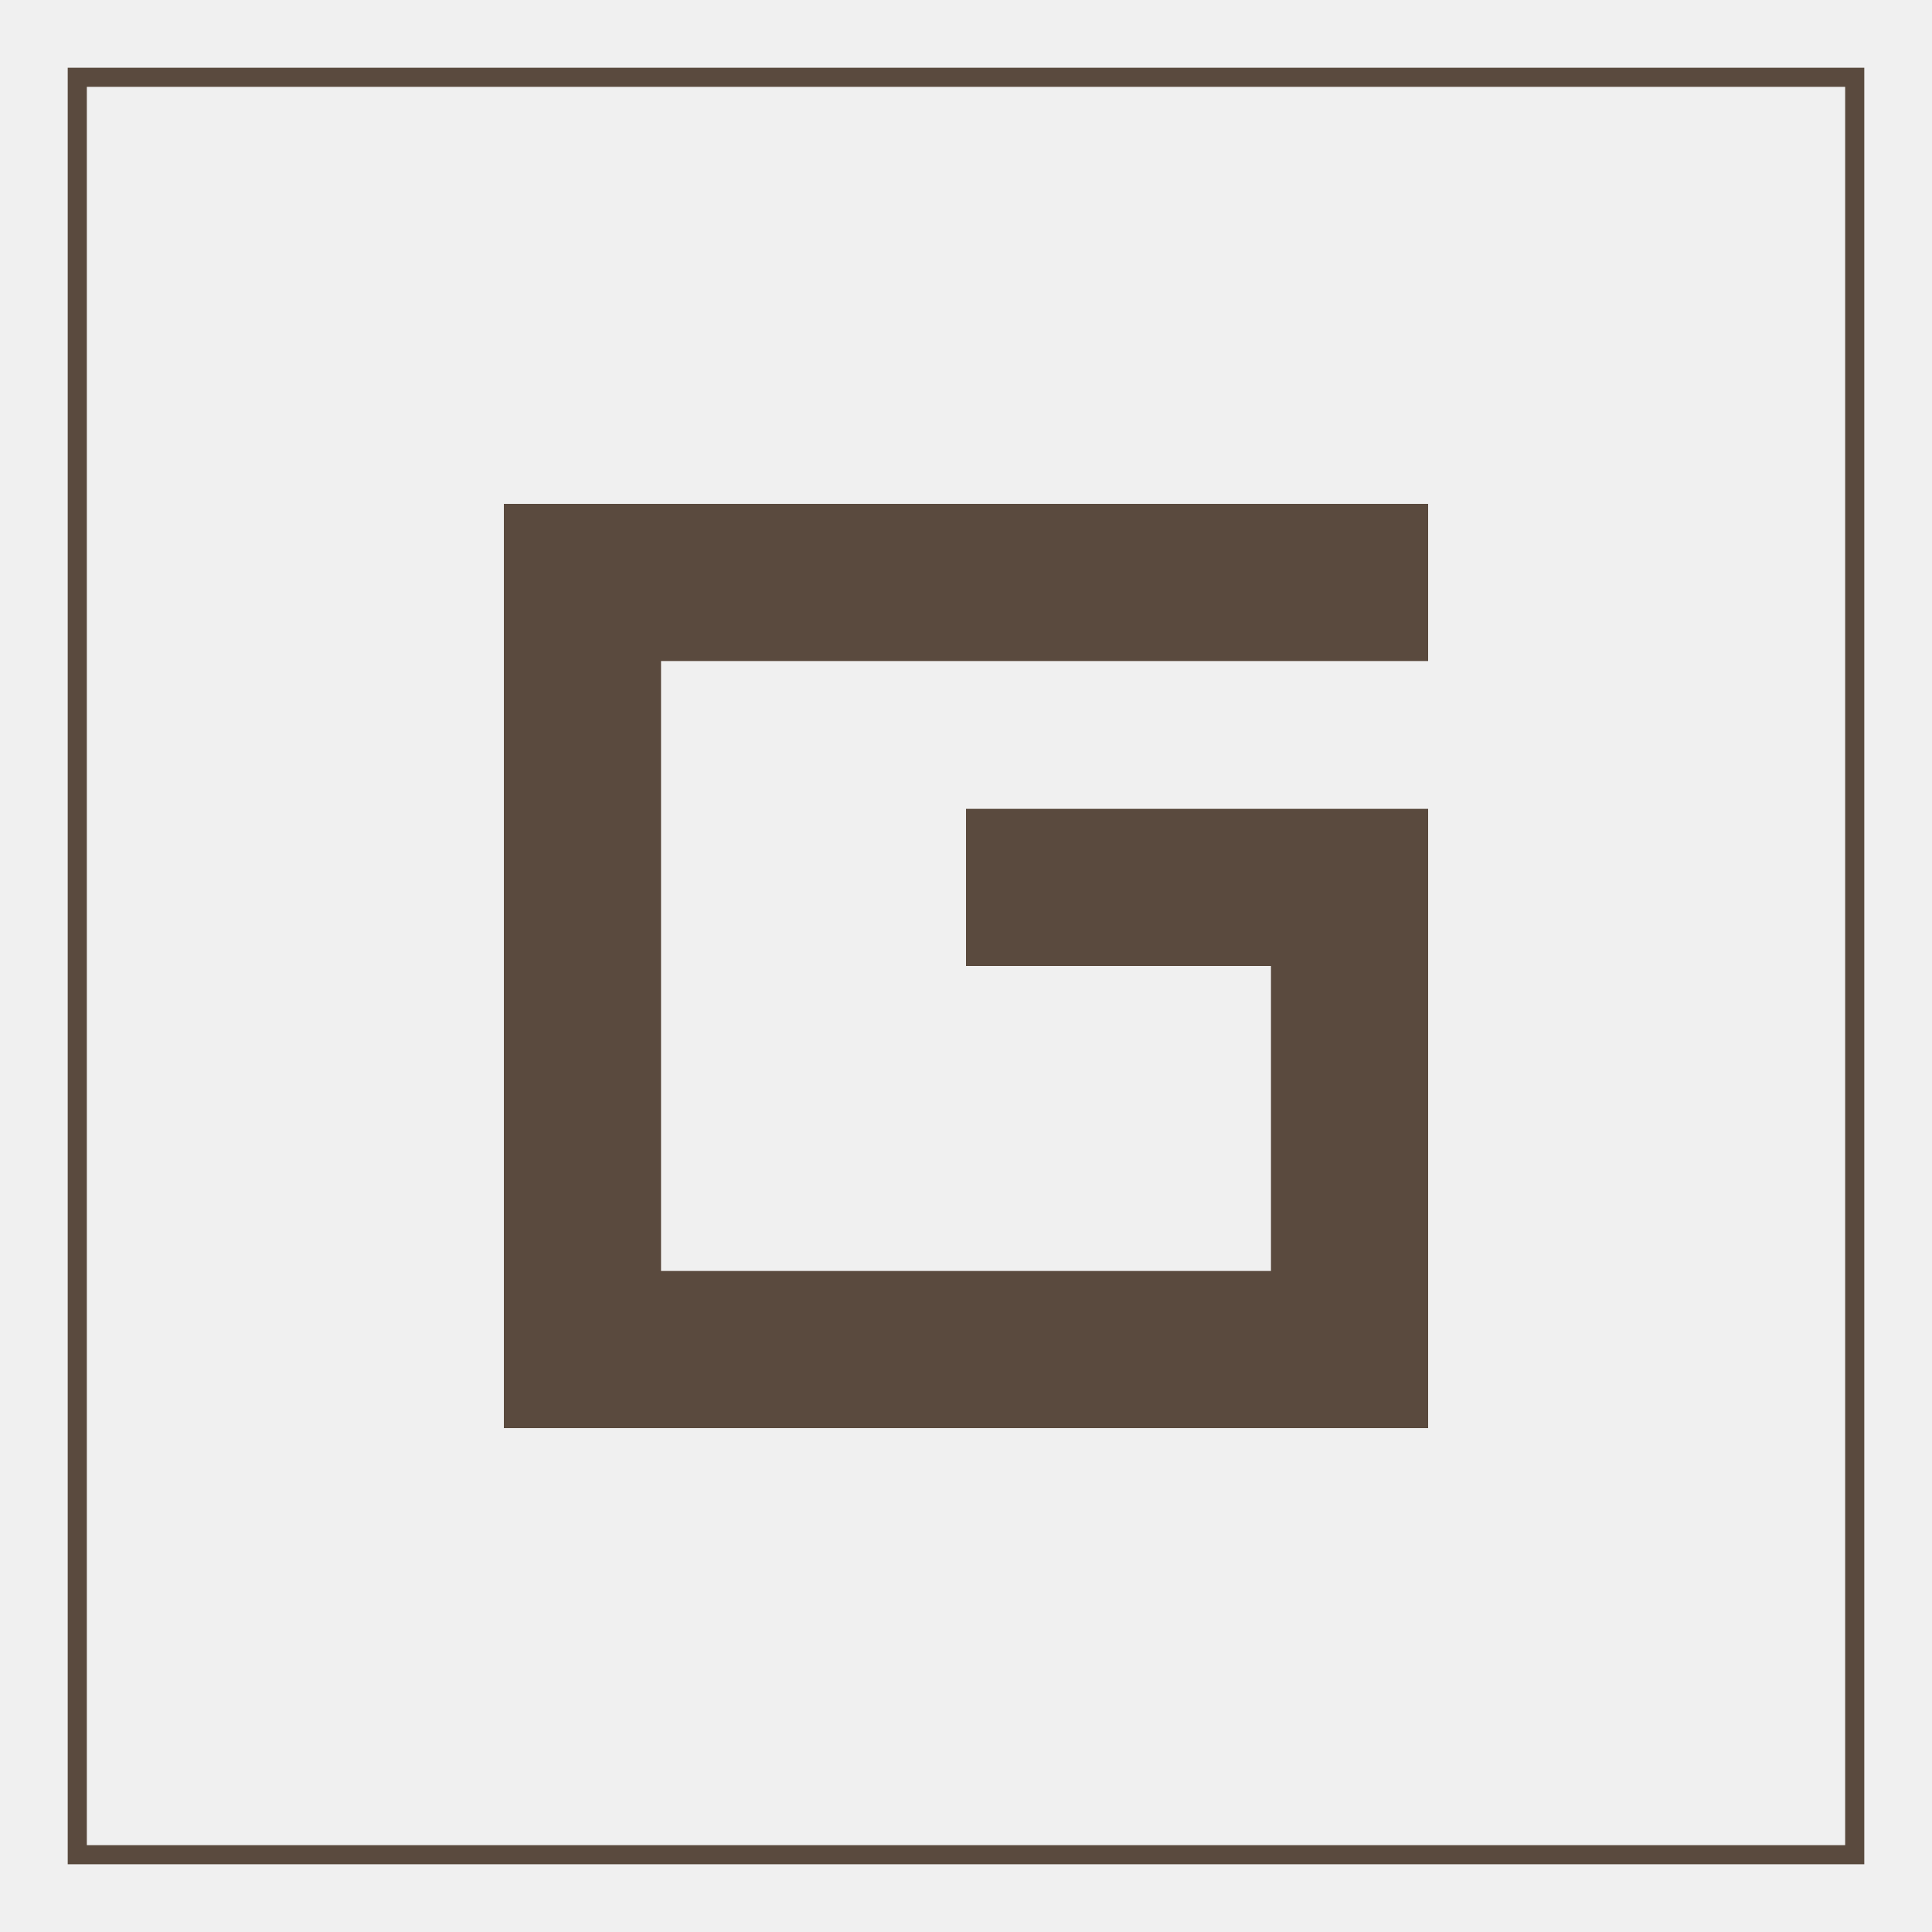
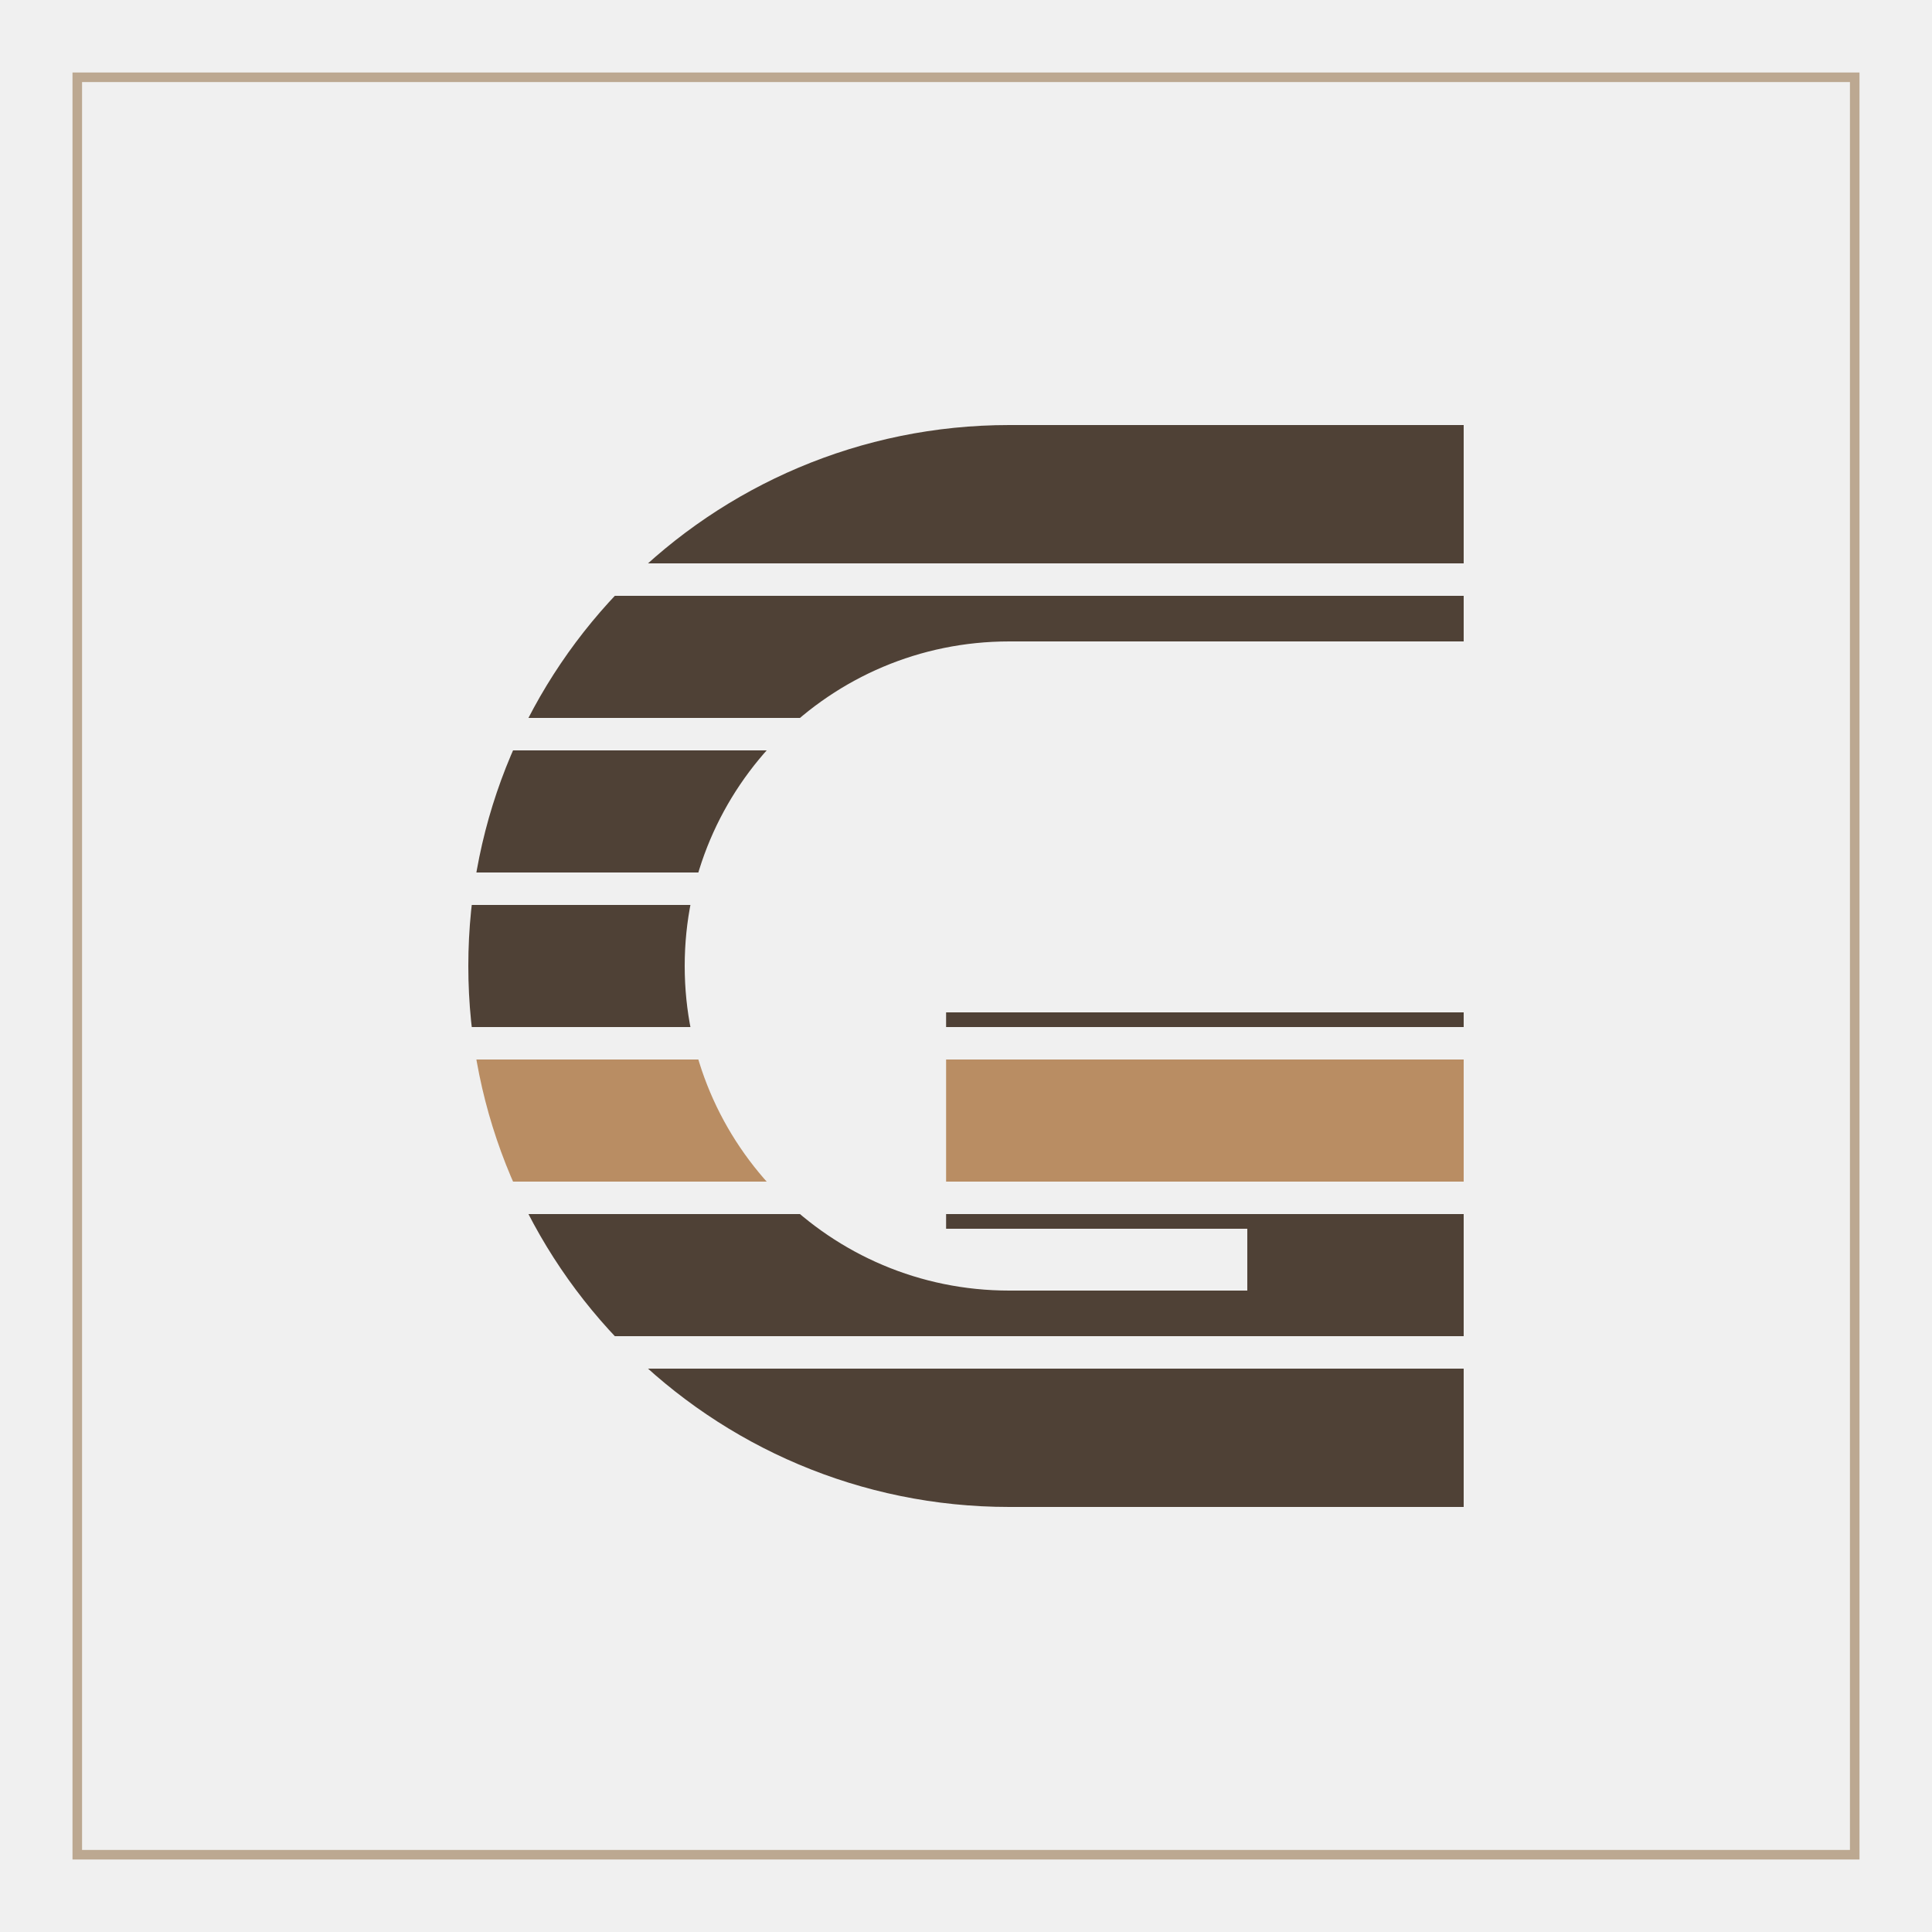
<svg xmlns="http://www.w3.org/2000/svg" viewBox="0 0 200 200" width="200" height="200">
-   <rect x="8" y="8" width="184" height="184" fill="none" stroke="#5A4A3E" stroke-width="1.98" />
-   <path d="M52.16 52.16H147.84V68.43H68.43V131.57H131.57V100H100V83.73H147.84V147.84H52.16Z" fill="#5A4A3E" />
+   <rect x="8" y="8" width="184" height="184" fill="none" stroke="#BCA891" stroke-width="0.99" />
+   <defs>
+     <mask id="r17" maskUnits="userSpaceOnUse" x="44.48" y="40" width="111.04" height="120">
+       <path d="M151.52 55.2H104.48A44.8 44.8 0 0 0 104.48 144.8H140.32V116H97.94" fill="none" stroke="#fff" stroke-width="22.4" stroke-linejoin="miter" />
+     </mask>
+   </defs>
+   <g mask="url(#r17)">
+     <rect x="46.48" y="44" width="107.04" height="14.32" fill="#4F4136" />
+     <rect x="46.48" y="61.68" width="107.04" height="12.64" fill="#4F4136" />
+     <rect x="46.48" y="77.68" width="107.04" height="12.64" fill="#4F4136" />
+     <rect x="46.48" y="93.68" width="107.04" height="12.64" fill="#4F4136" />
+     <rect x="46.48" y="109.68" width="107.04" height="12.64" fill="#B98D63" />
+     <rect x="46.48" y="125.68" width="107.04" height="12.64" fill="#4F4136" />
+     <rect x="46.48" y="141.68" width="107.04" height="14.32" fill="#4F4136" />
+   </g>
</svg>
